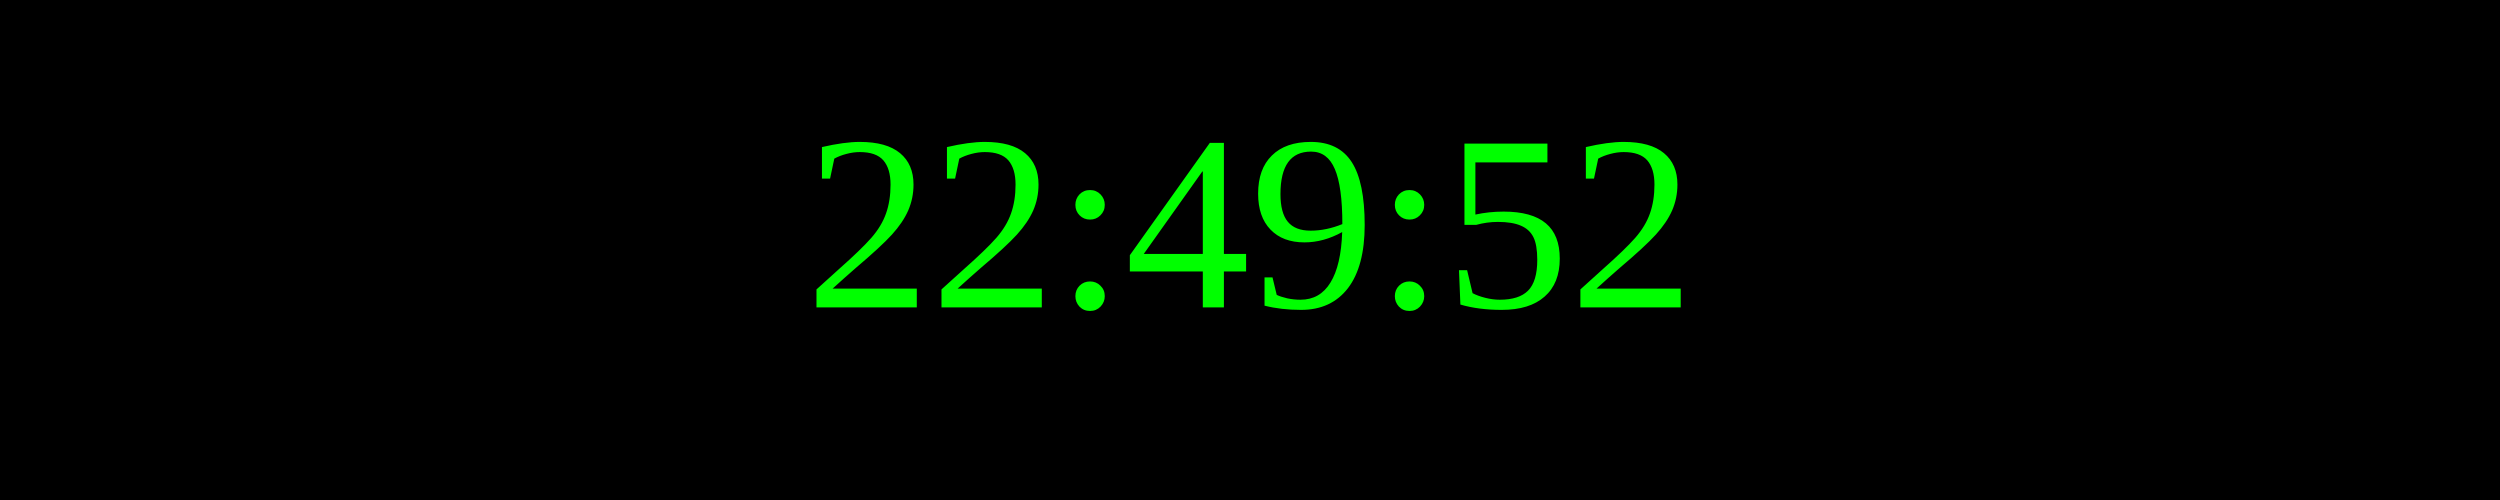
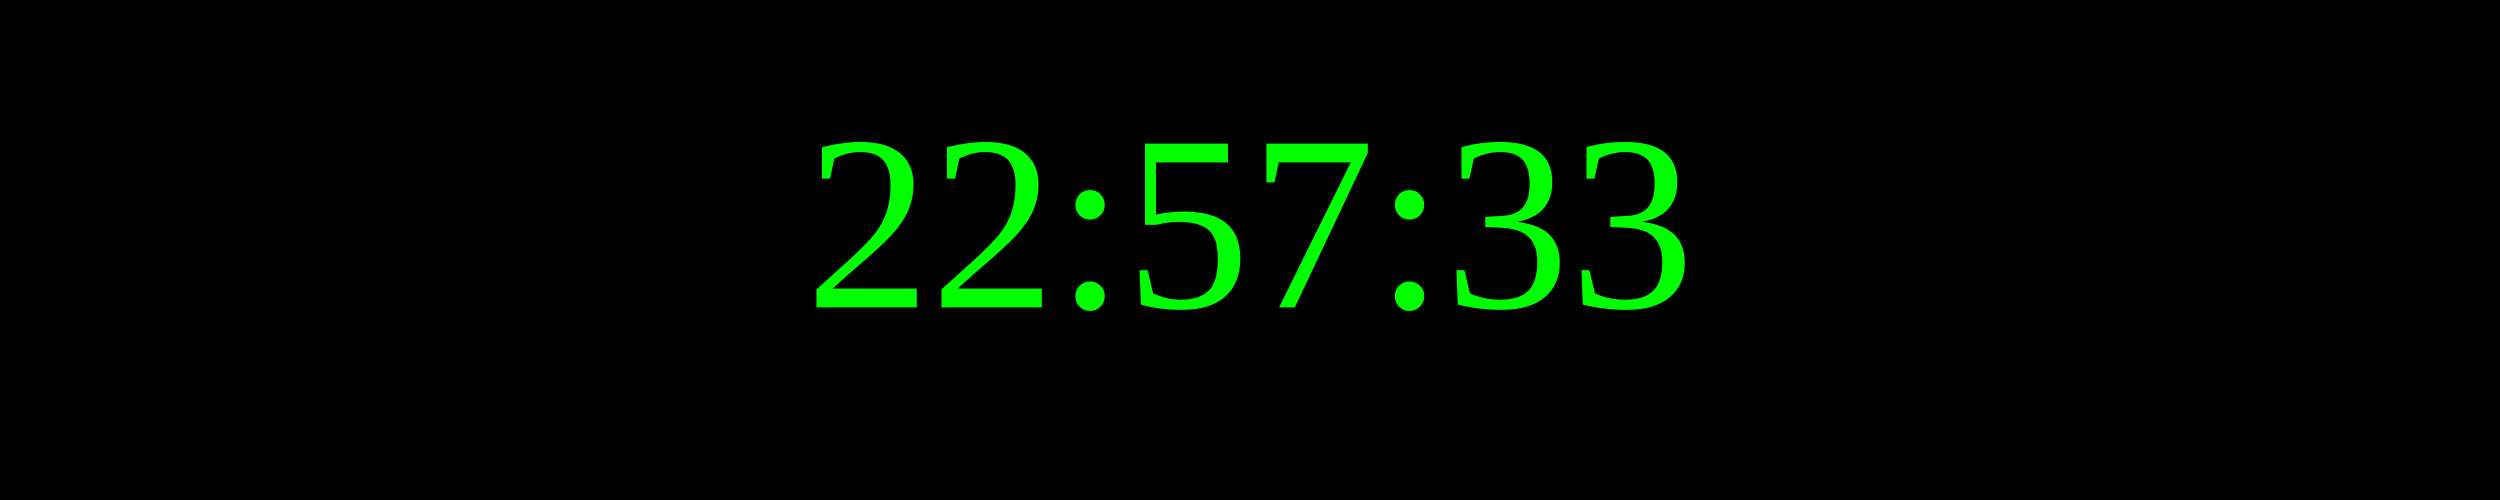
<svg xmlns="http://www.w3.org/2000/svg" width="250" height="50">
  <rect width="100%" height="100%" fill="black" />
  <text x="50%" y="50%" font-size="25" fill="lime" text-anchor="middle" dominant-baseline="middle">
- 22:49:52
+ 22:57:33
</text>
</svg>
